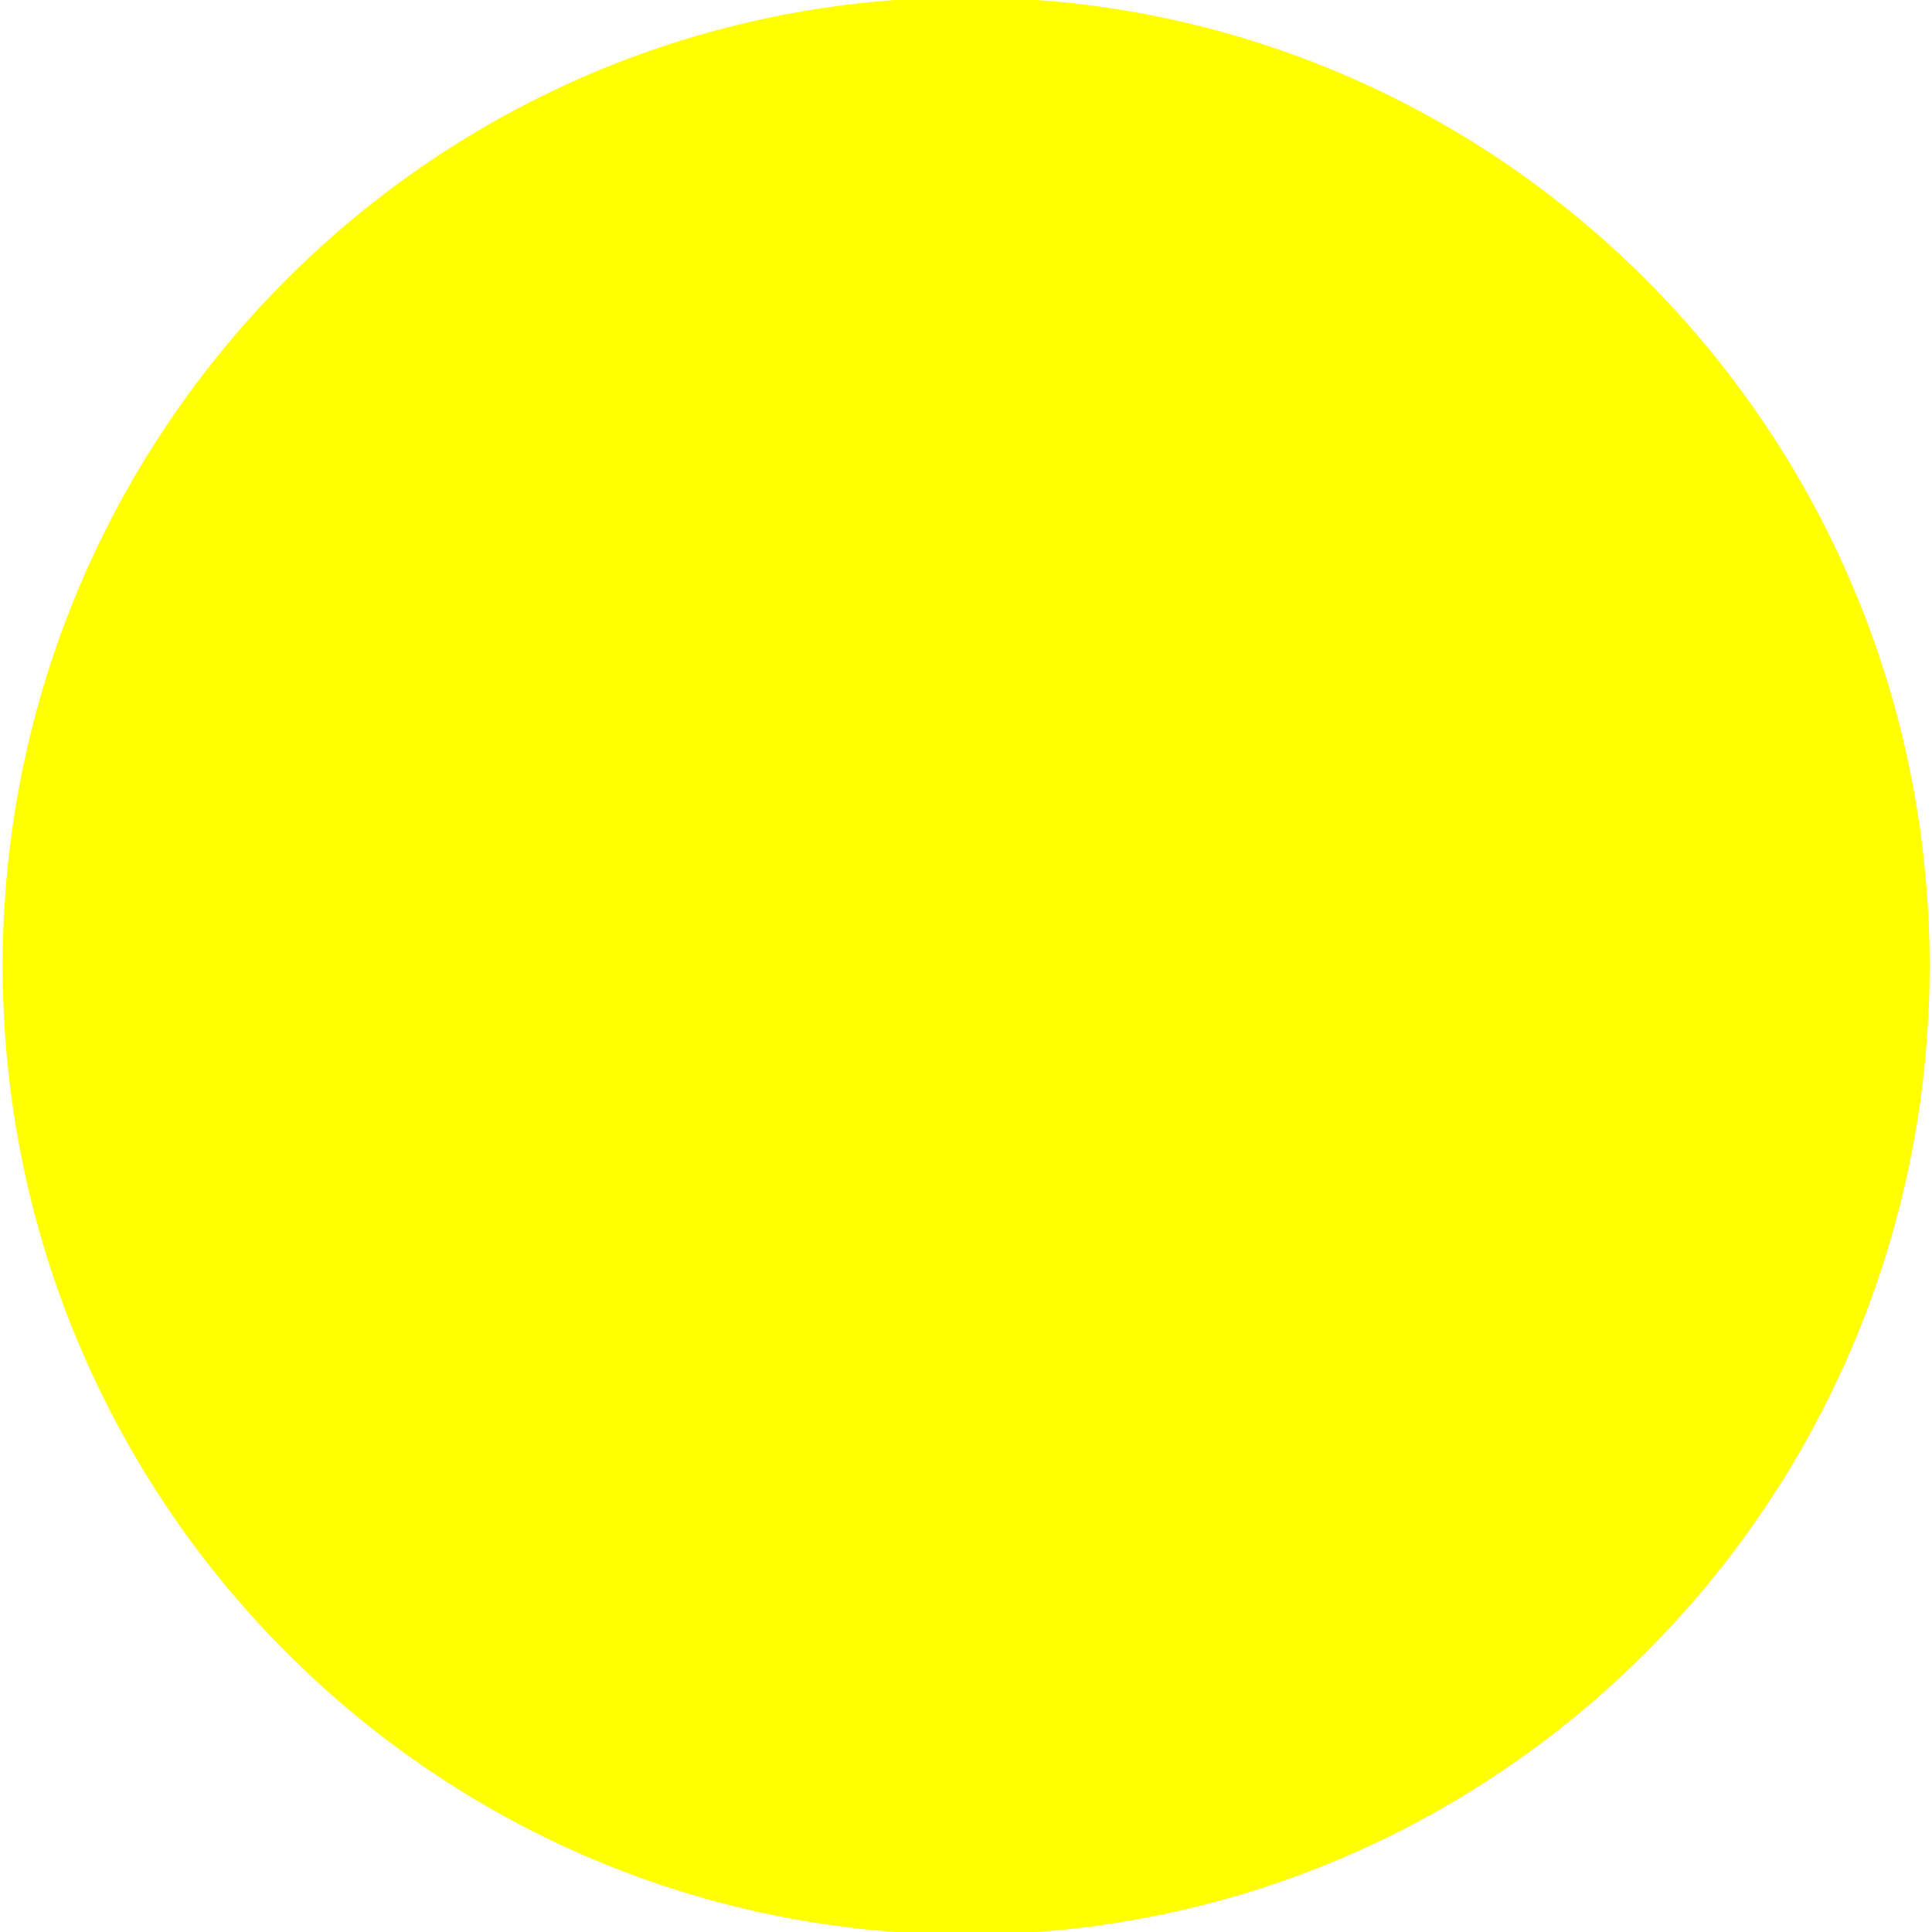
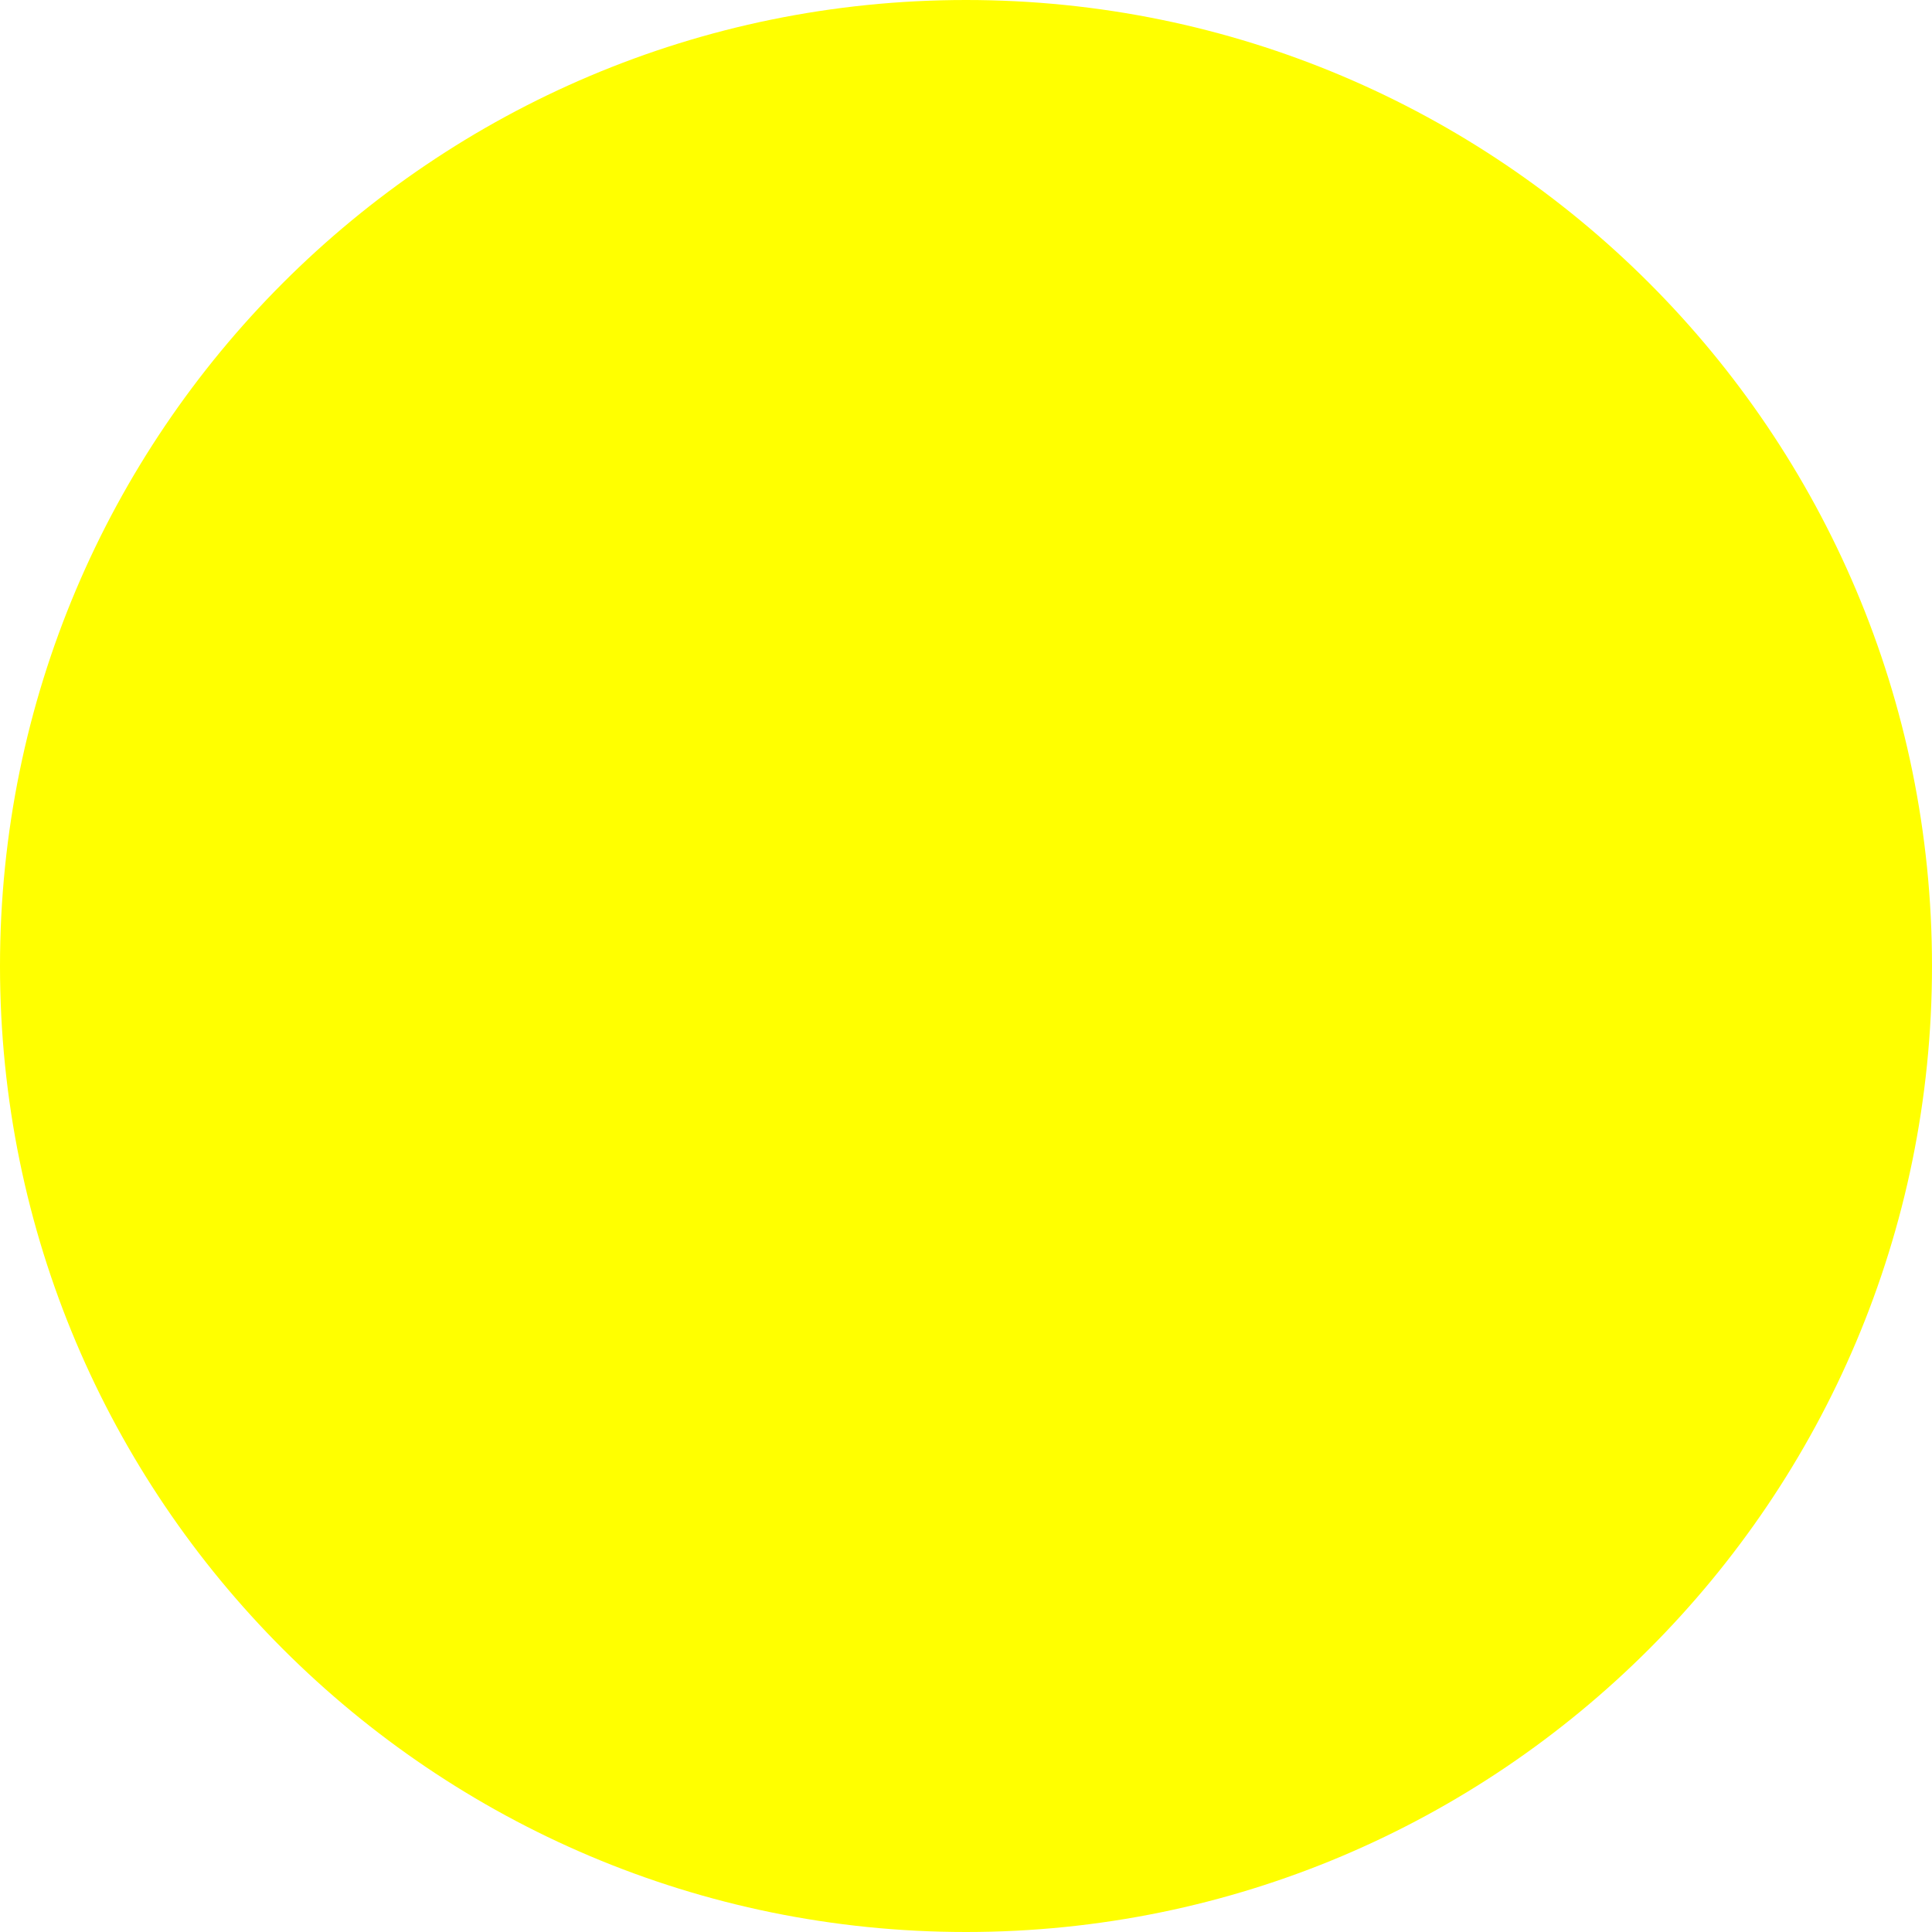
- <svg xmlns="http://www.w3.org/2000/svg" xmlns:ns1="http://www.openswatchbook.org/uri/2009/osb" width="8" height="8" id="svg2" version="1.1">
-   <defs id="defs4">
-     <linearGradient id="linearGradient5221" ns1:paint="solid">
-       <stop style="stop-color:#ffff00;stop-opacity:1;" offset="0" id="stop5223" />
-     </linearGradient>
-   </defs>
-   <g id="layer1" transform="translate(0,-1044.362)">
-     <path style="fill:#ffff00;fill-opacity:1;fill-rule:evenodd;stroke:#ffff00;stroke-width:1;stroke-linecap:butt;stroke-linejoin:miter;stroke-miterlimit:4;stroke-opacity:1;stroke-dasharray:none" id="path2987" d="m 7.049,3.812 a 2.68,2.593 0 1 1 -5.36,0 2.68,2.593 0 1 1 5.36,0 z" transform="matrix(1.254565,0,0,1.296708,-1.480579,1043.419)" />
-   </g>
+ <svg height="8" width="8">
+   <circle cx="4" cy="4" r="4" fill="yellow" />
</svg>
